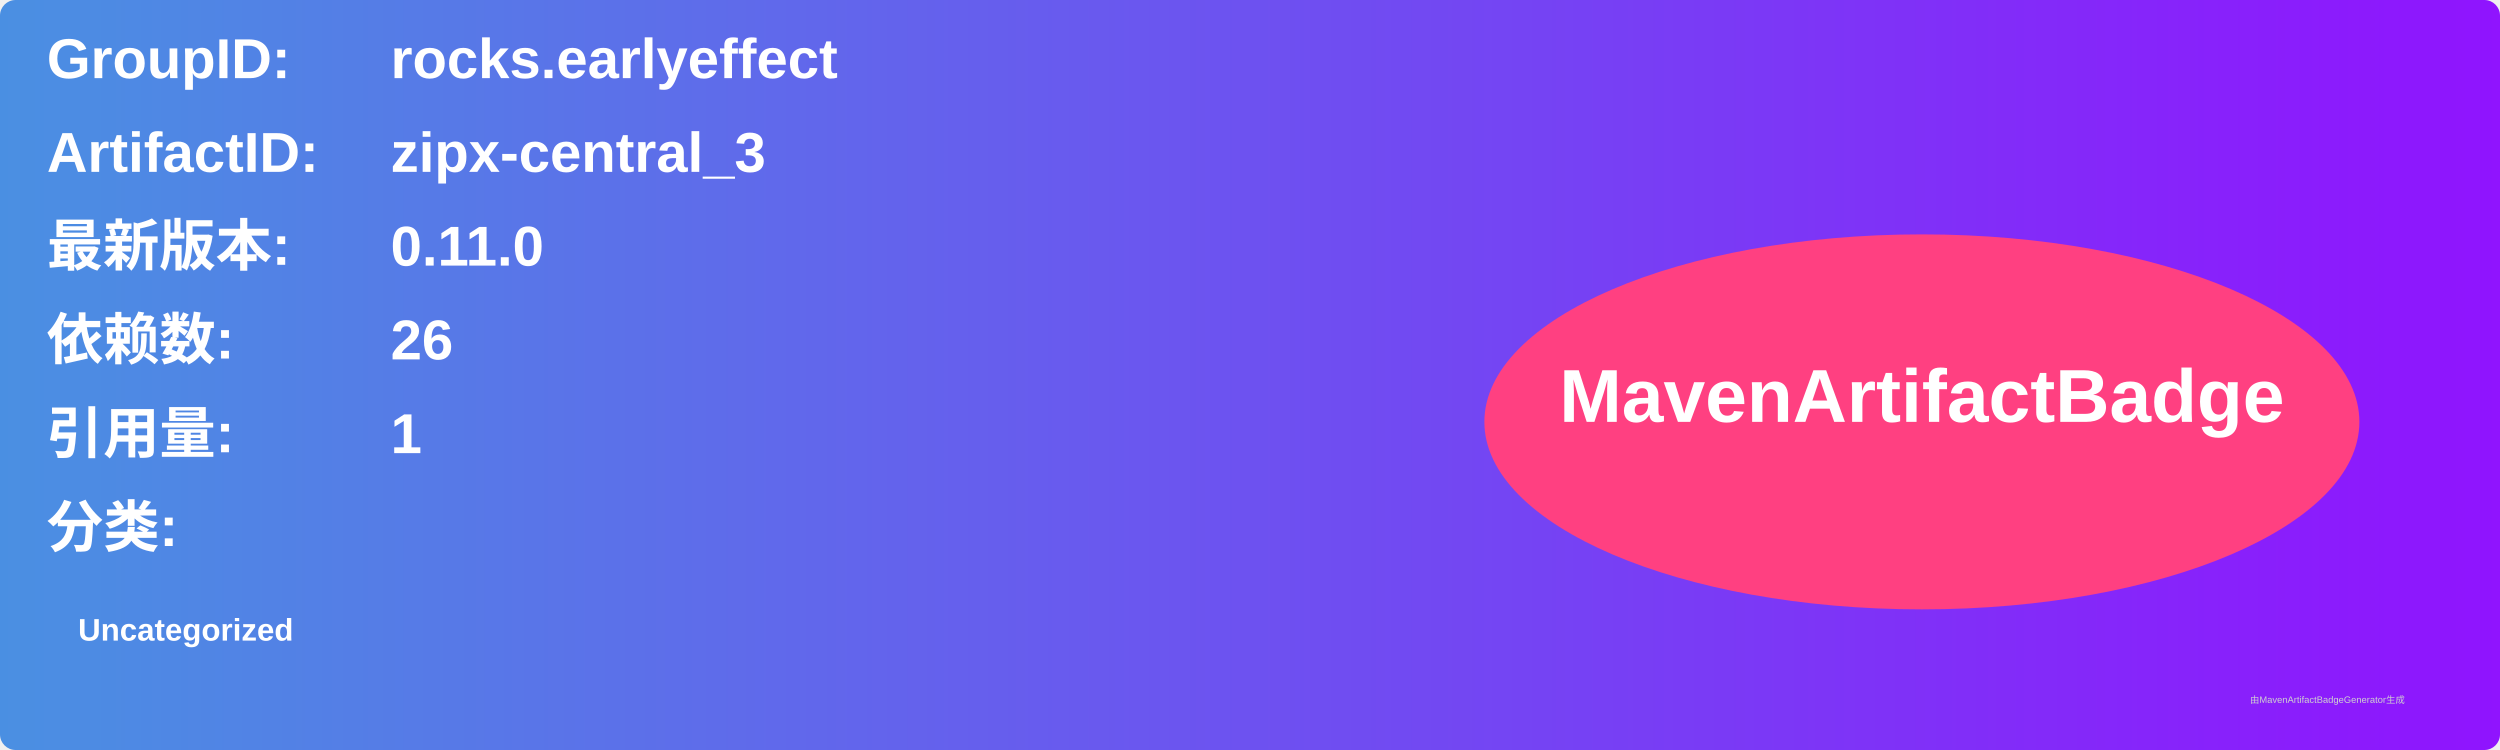
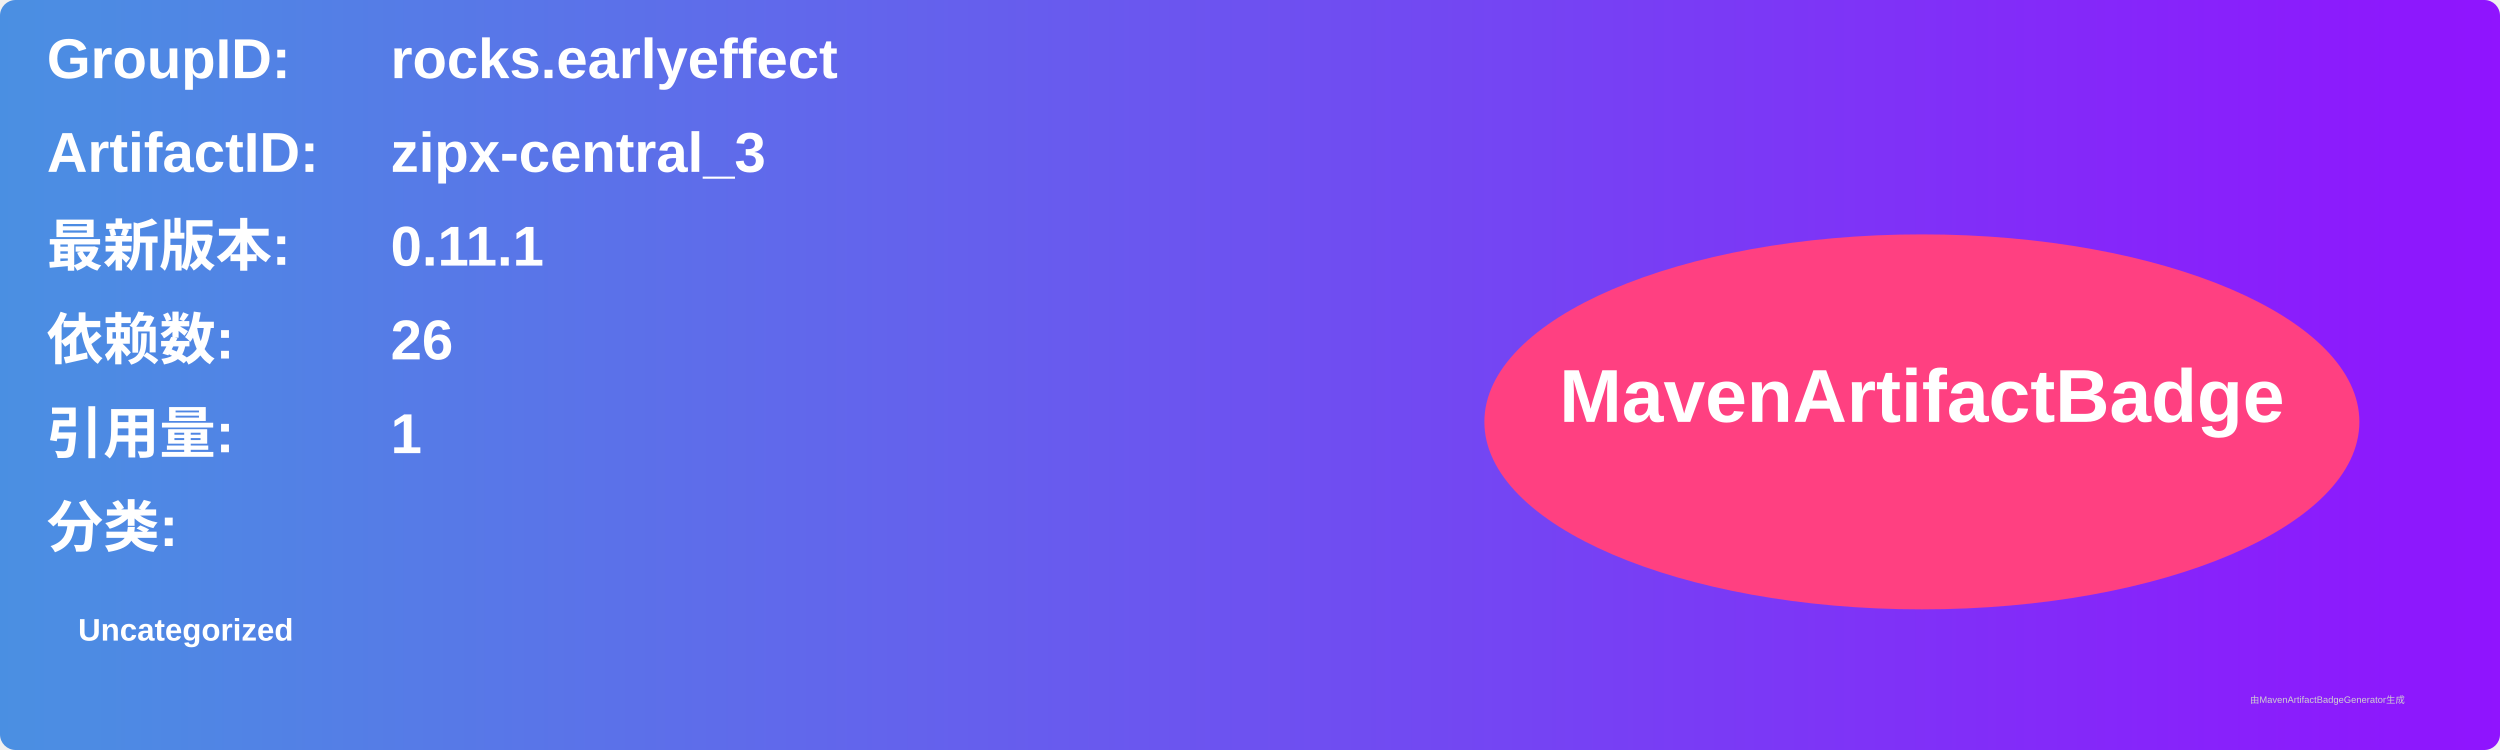
<svg xmlns="http://www.w3.org/2000/svg" width="800" height="240" viewBox="0 0 800 240">
  <linearGradient id="grad" x1="0%" y1="0%" x2="100%" y2="0%">
    <stop offset="0%" stop-color="#4a90e2" />
    <stop offset="100%" stop-color="#9013fe" />
  </linearGradient>
  <rect width="100%" height="100%" rx="5" ry="5" fill="url(#grad)" />
  <g transform="translate(15, 15)">
    <text x="0" y="10" font-family="Arial" font-size="18" fill="white" font-weight="bold" width="260">GroupID:</text>
    <text x="110" y="10" font-family="Arial" font-size="18" fill="white" font-weight="bold" width="460">rocks.earlyeffect</text>
    <text x="0" y="40" font-family="Arial" font-size="18" fill="white" font-weight="bold" width="260">ArtifactID:</text>
    <text x="110" y="40" font-family="Arial" font-size="18" fill="white" font-weight="bold" width="460">zipx-central_3</text>
    <text x="0" y="70" font-family="Arial" font-size="18" fill="white" font-weight="bold">最新版本:</text>
    <text x="110" y="70" font-family="Arial" font-size="18" fill="white" font-weight="bold">
-       <tspan font-weight="bold">0.11.0</tspan>
+       <tspan font-weight="bold">0.11.1</tspan>
    </text>
    <text x="0" y="100" font-family="Arial" font-size="18" fill="white" font-weight="bold">依赖数: </text>
    <text x="110" y="100" font-family="Arial" font-size="18" fill="white">
      <tspan font-weight="bold">26</tspan>
    </text>
    <text x="0" y="130" font-family="Arial" font-size="18" fill="white" font-weight="bold">引用量: </text>
    <text x="110" y="130" font-family="Arial" font-size="18" fill="white">
      <tspan font-weight="bold">1</tspan>
    </text>
    <text x="0" y="160" font-family="Arial" font-size="18" fill="white" font-weight="bold">分类:</text>
    <text x="10" y="190" font-family="Arial" font-size="10" fill="white">
      <tspan font-weight="bold">Uncategorized</tspan>
    </text>
    <ellipse cx="600" cy="120" rx="140" ry="60" fill="#ff4081" />
    <text x="600" y="120" text-anchor="middle" font-family="Arial" font-size="24" fill="white" font-weight="bold">MavenArtifactBadge</text>
  </g>
  <text x="720" y="225" font-family="Arial" font-size="3" fill="#d0d0d0">由MavenArtifactBadgeGenerator生成</text>
</svg>
